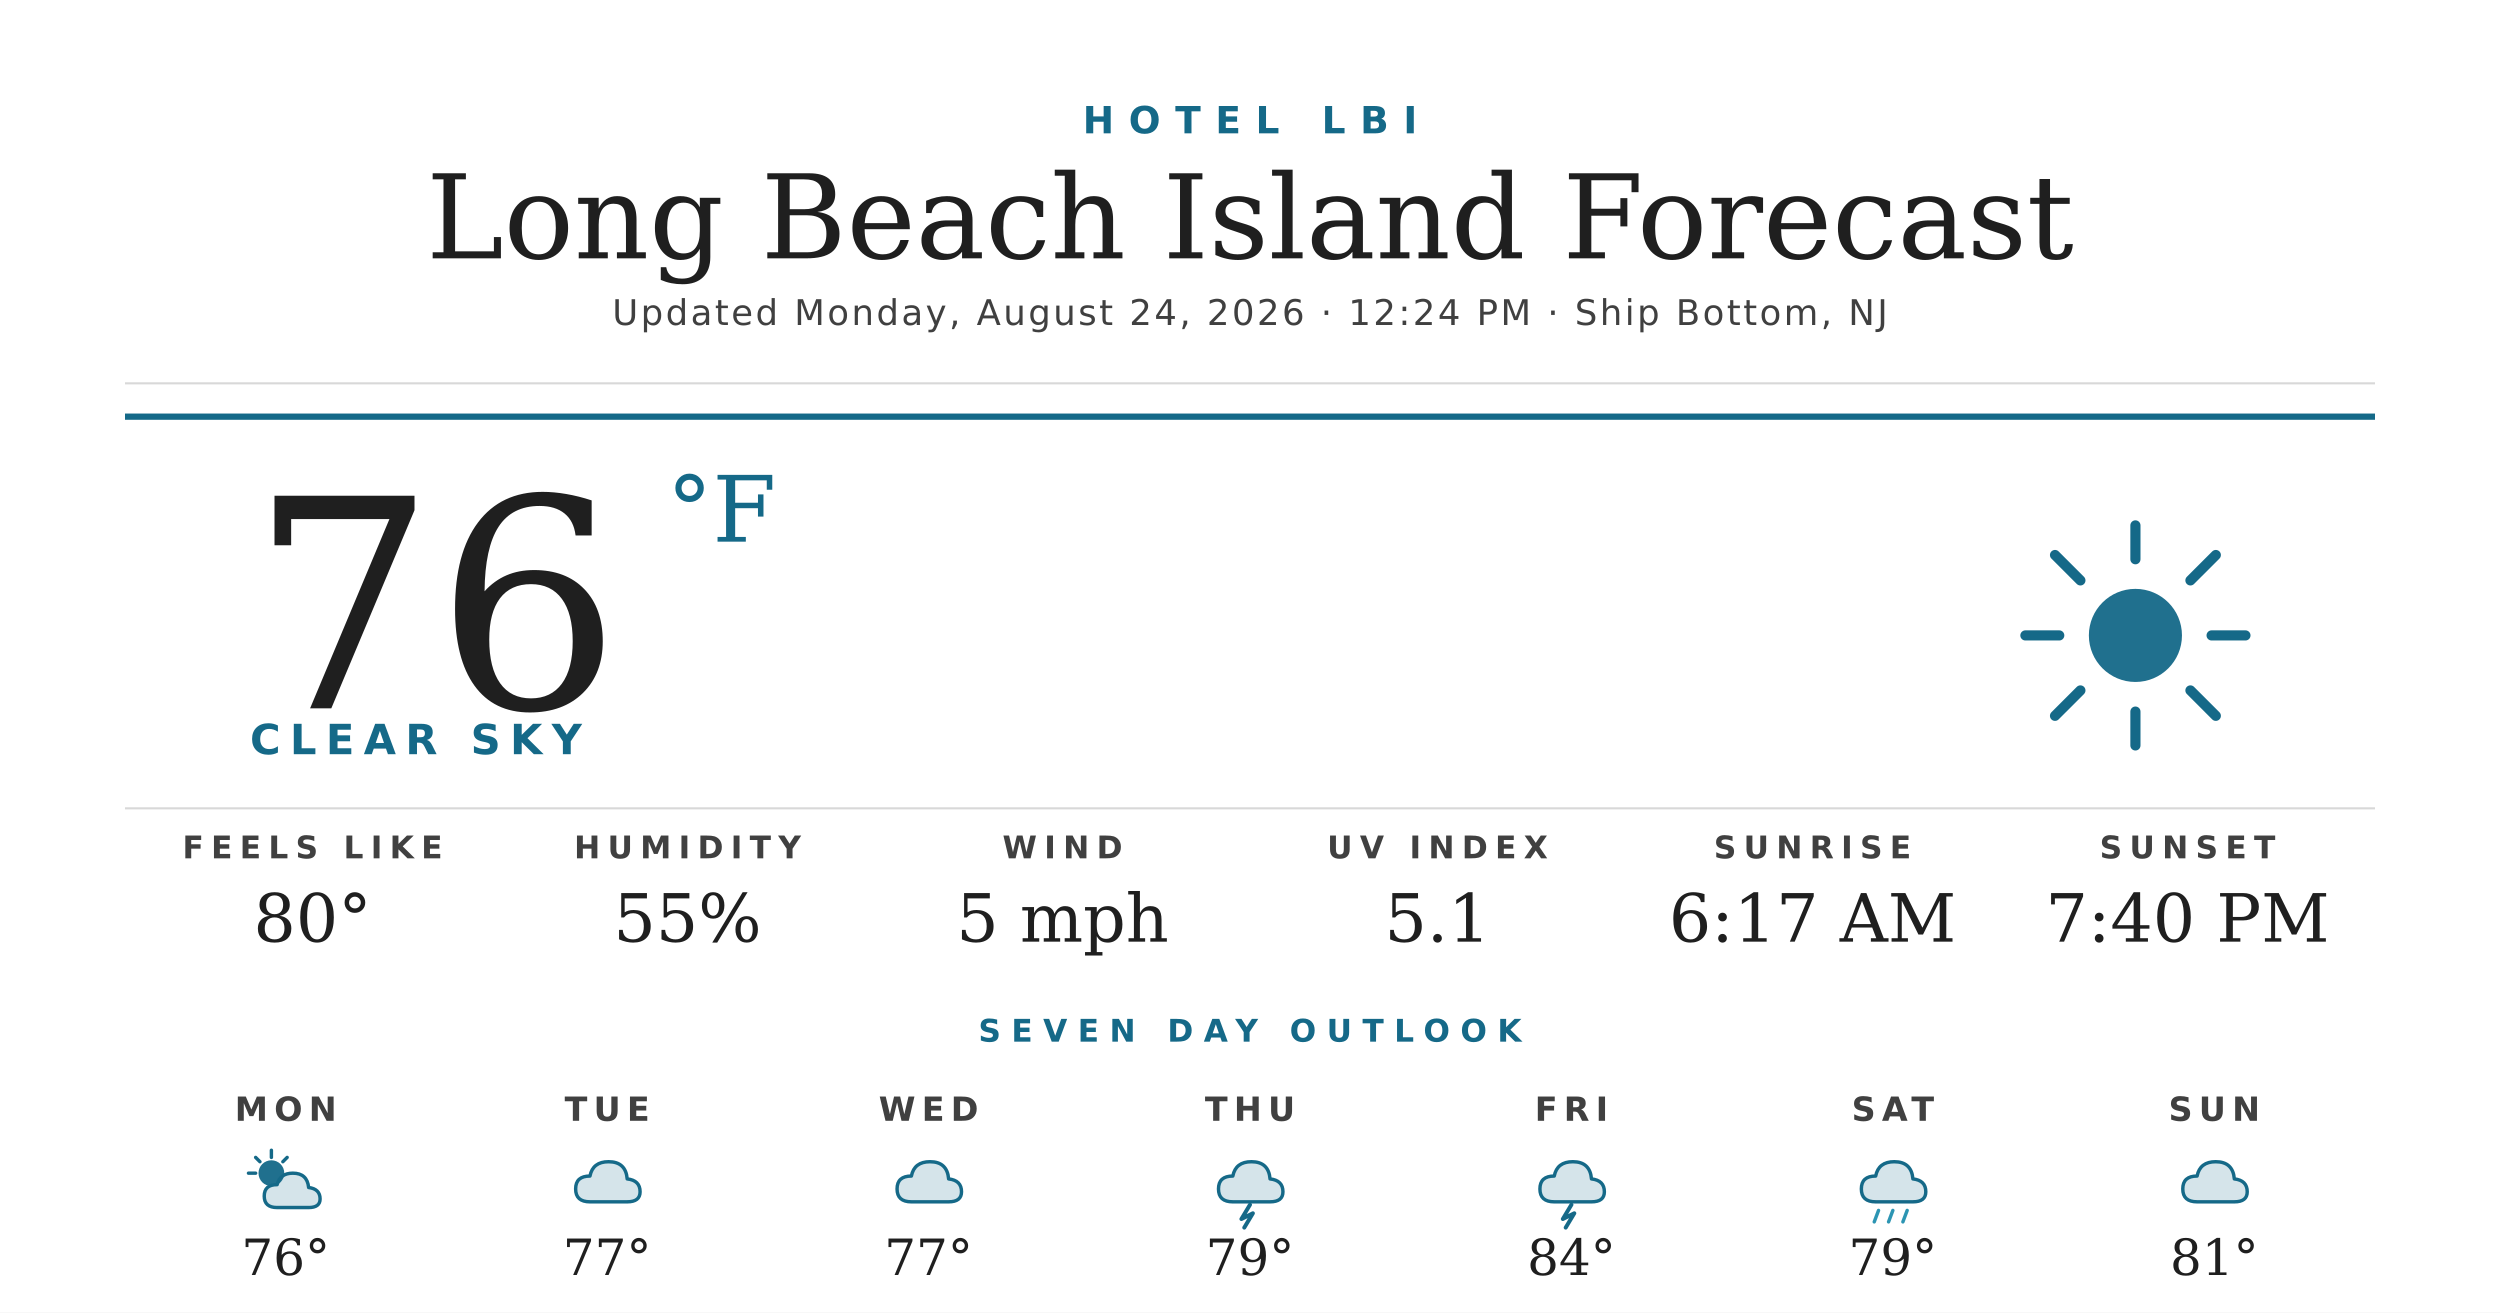
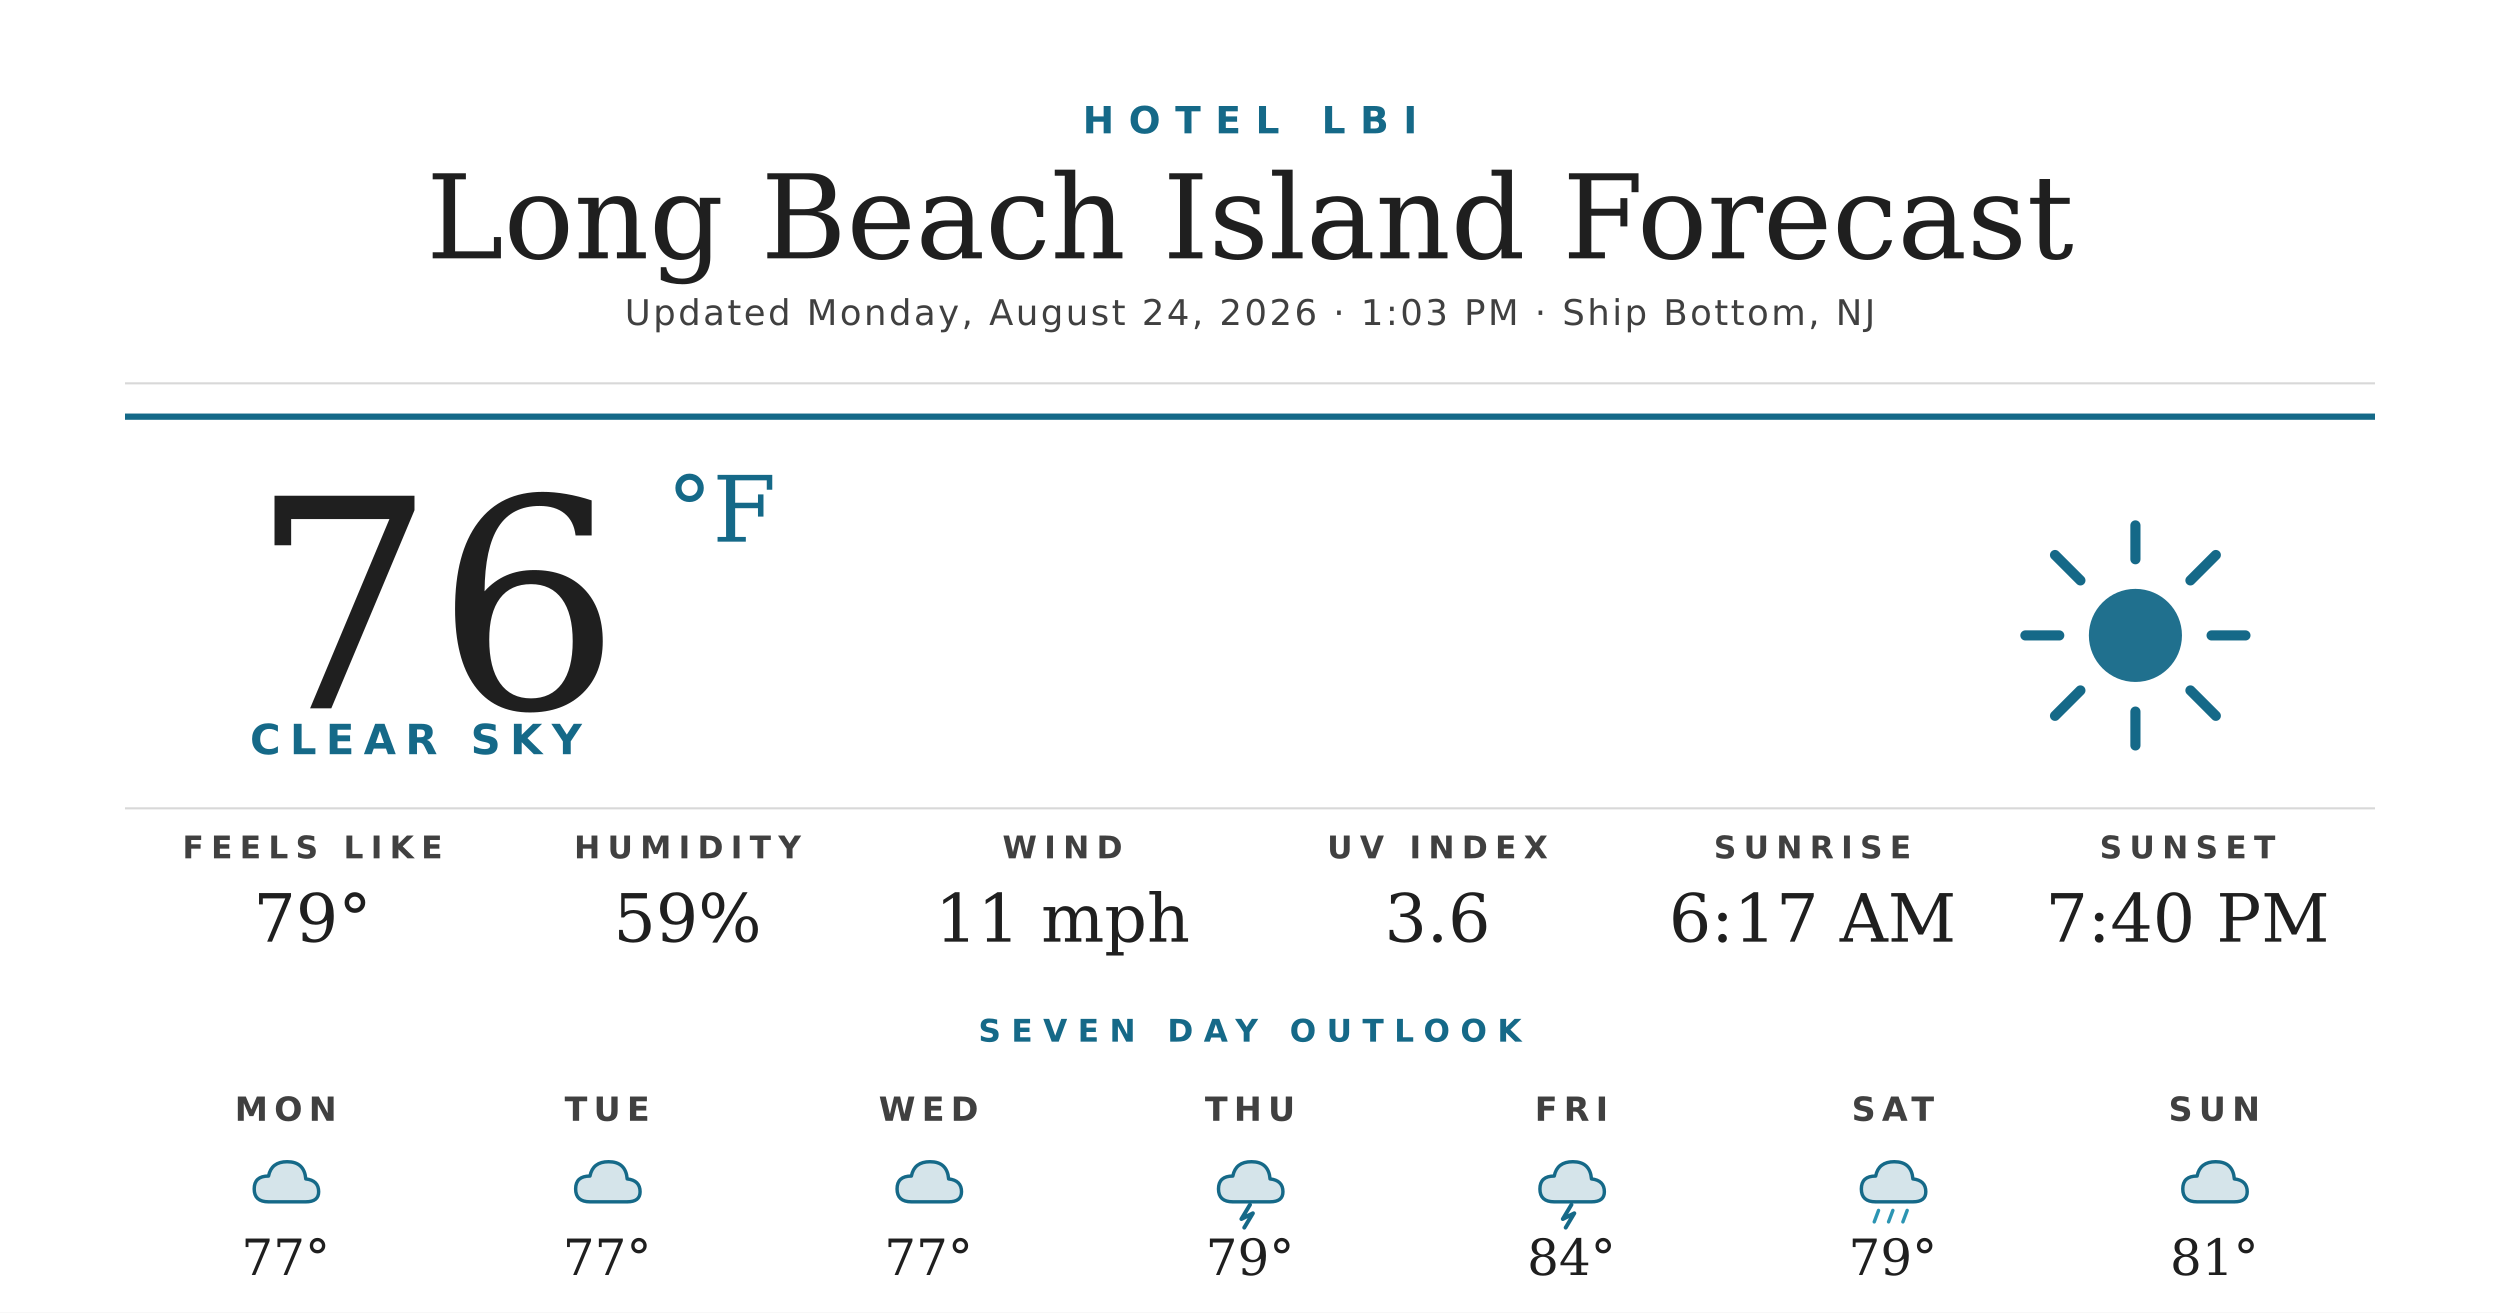
<svg xmlns="http://www.w3.org/2000/svg" width="1200" height="630" viewBox="0 0 1200 630">
  <rect width="1200" height="630" fill="#ffffff" />
  <text x="600" y="64" text-anchor="middle" font-family="'Montserrat Bold', 'Montserrat', 'DejaVu Sans', Helvetica, Arial, sans-serif" font-size="18" font-weight="700" fill="#156988" letter-spacing="7">HOTEL LBI</text>
  <text x="600" y="124" text-anchor="middle" font-family="'Prata', 'DejaVu Serif', Georgia, serif" font-size="56" fill="#1f1f1f">Long Beach Island Forecast</text>
-   <text x="600" y="156" text-anchor="middle" font-family="'Montserrat', 'DejaVu Sans', Helvetica, Arial, sans-serif" font-size="17" font-weight="500" fill="#404040" letter-spacing="1.2">Updated Monday, August 24, 2026 · 12:24 PM · Ship Bottom, NJ</text>
+   <text x="600" y="156" text-anchor="middle" font-family="'Montserrat', 'DejaVu Sans', Helvetica, Arial, sans-serif" font-size="17" font-weight="500" fill="#404040" letter-spacing="1.2">Updated Monday, August 24, 2026 · 1:03 PM · Ship Bottom, NJ</text>
  <line x1="60" y1="184" x2="1140" y2="184" stroke="#d8d8d8" stroke-width="1" />
  <line x1="60" y1="200" x2="1140" y2="200" stroke="#156988" stroke-width="3" />
  <text x="120" y="340" font-family="'Prata', 'DejaVu Serif', Georgia, serif" font-size="140" fill="#1f1f1f">76</text>
  <text x="320" y="260" font-family="'Prata', 'DejaVu Serif', Georgia, serif" font-size="44" fill="#156988">°F</text>
  <text x="120" y="362" font-family="'Montserrat Bold', 'Montserrat', 'DejaVu Sans', Helvetica, Arial, sans-serif" font-size="20" font-weight="700" fill="#156988" letter-spacing="4.5">CLEAR SKY</text>
  <g transform="translate(960,240) scale(2.03125)">
    <circle cx="32" cy="32" r="11" fill="#156988" opacity="0.95" />
    <g stroke="#156988" stroke-width="2.4" stroke-linecap="round">
      <line x1="32" y1="6" x2="32" y2="14" />
      <line x1="32" y1="50" x2="32" y2="58" />
      <line x1="6" y1="32" x2="14" y2="32" />
      <line x1="50" y1="32" x2="58" y2="32" />
      <line x1="13" y1="13" x2="19" y2="19" />
      <line x1="45" y1="45" x2="51" y2="51" />
      <line x1="13" y1="51" x2="19" y2="45" />
      <line x1="45" y1="19" x2="51" y2="13" />
    </g>
  </g>
  <line x1="60" y1="388" x2="1140" y2="388" stroke="#d8d8d8" stroke-width="1" />
  <text x="150" y="412" text-anchor="middle" font-family="'Montserrat Bold', 'Montserrat', 'DejaVu Sans', Helvetica, Arial, sans-serif" font-size="15" font-weight="700" fill="#404040" letter-spacing="3.5">FEELS LIKE</text>
-   <text x="150" y="452" text-anchor="middle" font-family="'Prata', 'DejaVu Serif', Georgia, serif" font-size="32" fill="#1f1f1f">80°</text>
+   <text x="150" y="452" text-anchor="middle" font-family="'Prata', 'DejaVu Serif', Georgia, serif" font-size="32" fill="#1f1f1f">79°</text>
  <text x="330" y="412" text-anchor="middle" font-family="'Montserrat Bold', 'Montserrat', 'DejaVu Sans', Helvetica, Arial, sans-serif" font-size="15" font-weight="700" fill="#404040" letter-spacing="3.5">HUMIDITY</text>
-   <text x="330" y="452" text-anchor="middle" font-family="'Prata', 'DejaVu Serif', Georgia, serif" font-size="32" fill="#1f1f1f">55%</text>
+   <text x="330" y="452" text-anchor="middle" font-family="'Prata', 'DejaVu Serif', Georgia, serif" font-size="32" fill="#1f1f1f">59%</text>
  <text x="510" y="412" text-anchor="middle" font-family="'Montserrat Bold', 'Montserrat', 'DejaVu Sans', Helvetica, Arial, sans-serif" font-size="15" font-weight="700" fill="#404040" letter-spacing="3.5">WIND</text>
-   <text x="510" y="452" text-anchor="middle" font-family="'Prata', 'DejaVu Serif', Georgia, serif" font-size="32" fill="#1f1f1f">5 mph</text>
+   <text x="510" y="452" text-anchor="middle" font-family="'Prata', 'DejaVu Serif', Georgia, serif" font-size="32" fill="#1f1f1f">11 mph</text>
  <text x="690" y="412" text-anchor="middle" font-family="'Montserrat Bold', 'Montserrat', 'DejaVu Sans', Helvetica, Arial, sans-serif" font-size="15" font-weight="700" fill="#404040" letter-spacing="3.5">UV INDEX</text>
-   <text x="690" y="452" text-anchor="middle" font-family="'Prata', 'DejaVu Serif', Georgia, serif" font-size="32" fill="#1f1f1f">5.1</text>
+   <text x="690" y="452" text-anchor="middle" font-family="'Prata', 'DejaVu Serif', Georgia, serif" font-size="32" fill="#1f1f1f">3.6</text>
  <text x="870" y="412" text-anchor="middle" font-family="'Montserrat Bold', 'Montserrat', 'DejaVu Sans', Helvetica, Arial, sans-serif" font-size="15" font-weight="700" fill="#404040" letter-spacing="3.5">SUNRISE</text>
  <text x="870" y="452" text-anchor="middle" font-family="'Prata', 'DejaVu Serif', Georgia, serif" font-size="32" fill="#1f1f1f">6:17 AM</text>
  <text x="1050" y="412" text-anchor="middle" font-family="'Montserrat Bold', 'Montserrat', 'DejaVu Sans', Helvetica, Arial, sans-serif" font-size="15" font-weight="700" fill="#404040" letter-spacing="3.5">SUNSET</text>
  <text x="1050" y="452" text-anchor="middle" font-family="'Prata', 'DejaVu Serif', Georgia, serif" font-size="32" fill="#1f1f1f">7:40 PM</text>
  <text x="600" y="500" text-anchor="middle" font-family="'Montserrat Bold', 'Montserrat', 'DejaVu Sans', Helvetica, Arial, sans-serif" font-size="15" font-weight="700" fill="#156988" letter-spacing="5">SEVEN DAY OUTLOOK</text>
  <text x="137.143" y="538" text-anchor="middle" font-family="'Montserrat Bold', 'Montserrat', 'DejaVu Sans', Helvetica, Arial, sans-serif" font-size="16" font-weight="700" fill="#404040" letter-spacing="3">MON</text>
  <g transform="translate(115.1429,548) scale(0.6875)">
-     <circle cx="22" cy="22" r="9" fill="#156988" opacity="0.95" />
-     <g stroke="#156988" stroke-width="2.4" stroke-linecap="round">
-       <line x1="22" y1="6" x2="22" y2="11" />
-       <line x1="6" y1="22" x2="11" y2="22" />
-       <line x1="11" y1="11" x2="14" y2="14" />
-       <line x1="33" y1="11" x2="30" y2="14" />
-     </g>
-     <path d="M26 46 Q17 46 17 38 Q17 30 26 30 Q28 22 37 22 Q47 22 48 32 Q56 33 56 40 Q56 46 48 46 Z" fill="#156988" opacity="0.18" />
-     <path d="M26 46 Q17 46 17 38 Q17 30 26 30 Q28 22 37 22 Q47 22 48 32 Q56 33 56 40 Q56 46 48 46 Z" fill="none" stroke="#156988" stroke-width="2.4" stroke-linejoin="round" />
+     <path d="M20 42 Q10 42 10 33 Q10 24 20 24 Q22 14 33 14 Q45 14 46 26 Q55 27 55 35 Q55 42 46 42 Z" fill="#156988" opacity="0.18" />
+     <path d="M20 42 Q10 42 10 33 Q10 24 20 24 Q22 14 33 14 Q45 14 46 26 Q55 27 55 35 Q55 42 46 42 Z" fill="none" stroke="#156988" stroke-width="2.4" stroke-linejoin="round" />
  </g>
-   <text x="137.143" y="612" text-anchor="middle" font-family="'Prata', 'DejaVu Serif', Georgia, serif" font-size="24" fill="#1f1f1f">76°</text>
+   <text x="137.143" y="612" text-anchor="middle" font-family="'Prata', 'DejaVu Serif', Georgia, serif" font-size="24" fill="#1f1f1f">77°</text>
  <text x="291.429" y="538" text-anchor="middle" font-family="'Montserrat Bold', 'Montserrat', 'DejaVu Sans', Helvetica, Arial, sans-serif" font-size="16" font-weight="700" fill="#404040" letter-spacing="3">TUE</text>
  <g transform="translate(269.4286,548) scale(0.6875)">
    <path d="M20 42 Q10 42 10 33 Q10 24 20 24 Q22 14 33 14 Q45 14 46 26 Q55 27 55 35 Q55 42 46 42 Z" fill="#156988" opacity="0.18" />
    <path d="M20 42 Q10 42 10 33 Q10 24 20 24 Q22 14 33 14 Q45 14 46 26 Q55 27 55 35 Q55 42 46 42 Z" fill="none" stroke="#156988" stroke-width="2.4" stroke-linejoin="round" />
  </g>
  <text x="291.429" y="612" text-anchor="middle" font-family="'Prata', 'DejaVu Serif', Georgia, serif" font-size="24" fill="#1f1f1f">77°</text>
  <text x="445.714" y="538" text-anchor="middle" font-family="'Montserrat Bold', 'Montserrat', 'DejaVu Sans', Helvetica, Arial, sans-serif" font-size="16" font-weight="700" fill="#404040" letter-spacing="3">WED</text>
  <g transform="translate(423.7143,548) scale(0.6875)">
    <path d="M20 42 Q10 42 10 33 Q10 24 20 24 Q22 14 33 14 Q45 14 46 26 Q55 27 55 35 Q55 42 46 42 Z" fill="#156988" opacity="0.18" />
    <path d="M20 42 Q10 42 10 33 Q10 24 20 24 Q22 14 33 14 Q45 14 46 26 Q55 27 55 35 Q55 42 46 42 Z" fill="none" stroke="#156988" stroke-width="2.4" stroke-linejoin="round" />
  </g>
  <text x="445.714" y="612" text-anchor="middle" font-family="'Prata', 'DejaVu Serif', Georgia, serif" font-size="24" fill="#1f1f1f">77°</text>
  <text x="600" y="538" text-anchor="middle" font-family="'Montserrat Bold', 'Montserrat', 'DejaVu Sans', Helvetica, Arial, sans-serif" font-size="16" font-weight="700" fill="#404040" letter-spacing="3">THU</text>
  <g transform="translate(578,548) scale(0.6875)">
    <path d="M20 42 Q10 42 10 33 Q10 24 20 24 Q22 14 33 14 Q45 14 46 26 Q55 27 55 35 Q55 42 46 42 Z" fill="#156988" opacity="0.18" />
    <path d="M20 42 Q10 42 10 33 Q10 24 20 24 Q22 14 33 14 Q45 14 46 26 Q55 27 55 35 Q55 42 46 42 Z" fill="none" stroke="#156988" stroke-width="2.4" stroke-linejoin="round" />
    <path d="M32 44 L26 54 L34 50 L28 60" stroke="#156988" stroke-width="2.8" fill="none" stroke-linecap="round" stroke-linejoin="round" />
  </g>
  <text x="600" y="612" text-anchor="middle" font-family="'Prata', 'DejaVu Serif', Georgia, serif" font-size="24" fill="#1f1f1f">79°</text>
  <text x="754.286" y="538" text-anchor="middle" font-family="'Montserrat Bold', 'Montserrat', 'DejaVu Sans', Helvetica, Arial, sans-serif" font-size="16" font-weight="700" fill="#404040" letter-spacing="3">FRI</text>
  <g transform="translate(732.2857,548) scale(0.6875)">
    <path d="M20 42 Q10 42 10 33 Q10 24 20 24 Q22 14 33 14 Q45 14 46 26 Q55 27 55 35 Q55 42 46 42 Z" fill="#156988" opacity="0.18" />
    <path d="M20 42 Q10 42 10 33 Q10 24 20 24 Q22 14 33 14 Q45 14 46 26 Q55 27 55 35 Q55 42 46 42 Z" fill="none" stroke="#156988" stroke-width="2.4" stroke-linejoin="round" />
    <path d="M32 44 L26 54 L34 50 L28 60" stroke="#156988" stroke-width="2.8" fill="none" stroke-linecap="round" stroke-linejoin="round" />
  </g>
  <text x="754.286" y="612" text-anchor="middle" font-family="'Prata', 'DejaVu Serif', Georgia, serif" font-size="24" fill="#1f1f1f">84°</text>
  <text x="908.571" y="538" text-anchor="middle" font-family="'Montserrat Bold', 'Montserrat', 'DejaVu Sans', Helvetica, Arial, sans-serif" font-size="16" font-weight="700" fill="#404040" letter-spacing="3">SAT</text>
  <g transform="translate(886.5714,548) scale(0.6875)">
    <path d="M20 42 Q10 42 10 33 Q10 24 20 24 Q22 14 33 14 Q45 14 46 26 Q55 27 55 35 Q55 42 46 42 Z" fill="#156988" opacity="0.18" />
    <path d="M20 42 Q10 42 10 33 Q10 24 20 24 Q22 14 33 14 Q45 14 46 26 Q55 27 55 35 Q55 42 46 42 Z" fill="none" stroke="#156988" stroke-width="2.4" stroke-linejoin="round" />
    <g stroke="#2C95B3" stroke-width="2.4" stroke-linecap="round">
      <line x1="22" y1="48" x2="19" y2="56" />
      <line x1="32" y1="48" x2="29" y2="56" />
      <line x1="42" y1="48" x2="39" y2="56" />
    </g>
  </g>
  <text x="908.571" y="612" text-anchor="middle" font-family="'Prata', 'DejaVu Serif', Georgia, serif" font-size="24" fill="#1f1f1f">79°</text>
  <text x="1062.857" y="538" text-anchor="middle" font-family="'Montserrat Bold', 'Montserrat', 'DejaVu Sans', Helvetica, Arial, sans-serif" font-size="16" font-weight="700" fill="#404040" letter-spacing="3">SUN</text>
  <g transform="translate(1040.857,548) scale(0.6875)">
    <path d="M20 42 Q10 42 10 33 Q10 24 20 24 Q22 14 33 14 Q45 14 46 26 Q55 27 55 35 Q55 42 46 42 Z" fill="#156988" opacity="0.18" />
    <path d="M20 42 Q10 42 10 33 Q10 24 20 24 Q22 14 33 14 Q45 14 46 26 Q55 27 55 35 Q55 42 46 42 Z" fill="none" stroke="#156988" stroke-width="2.4" stroke-linejoin="round" />
  </g>
  <text x="1062.857" y="612" text-anchor="middle" font-family="'Prata', 'DejaVu Serif', Georgia, serif" font-size="24" fill="#1f1f1f">81°</text>
</svg>
